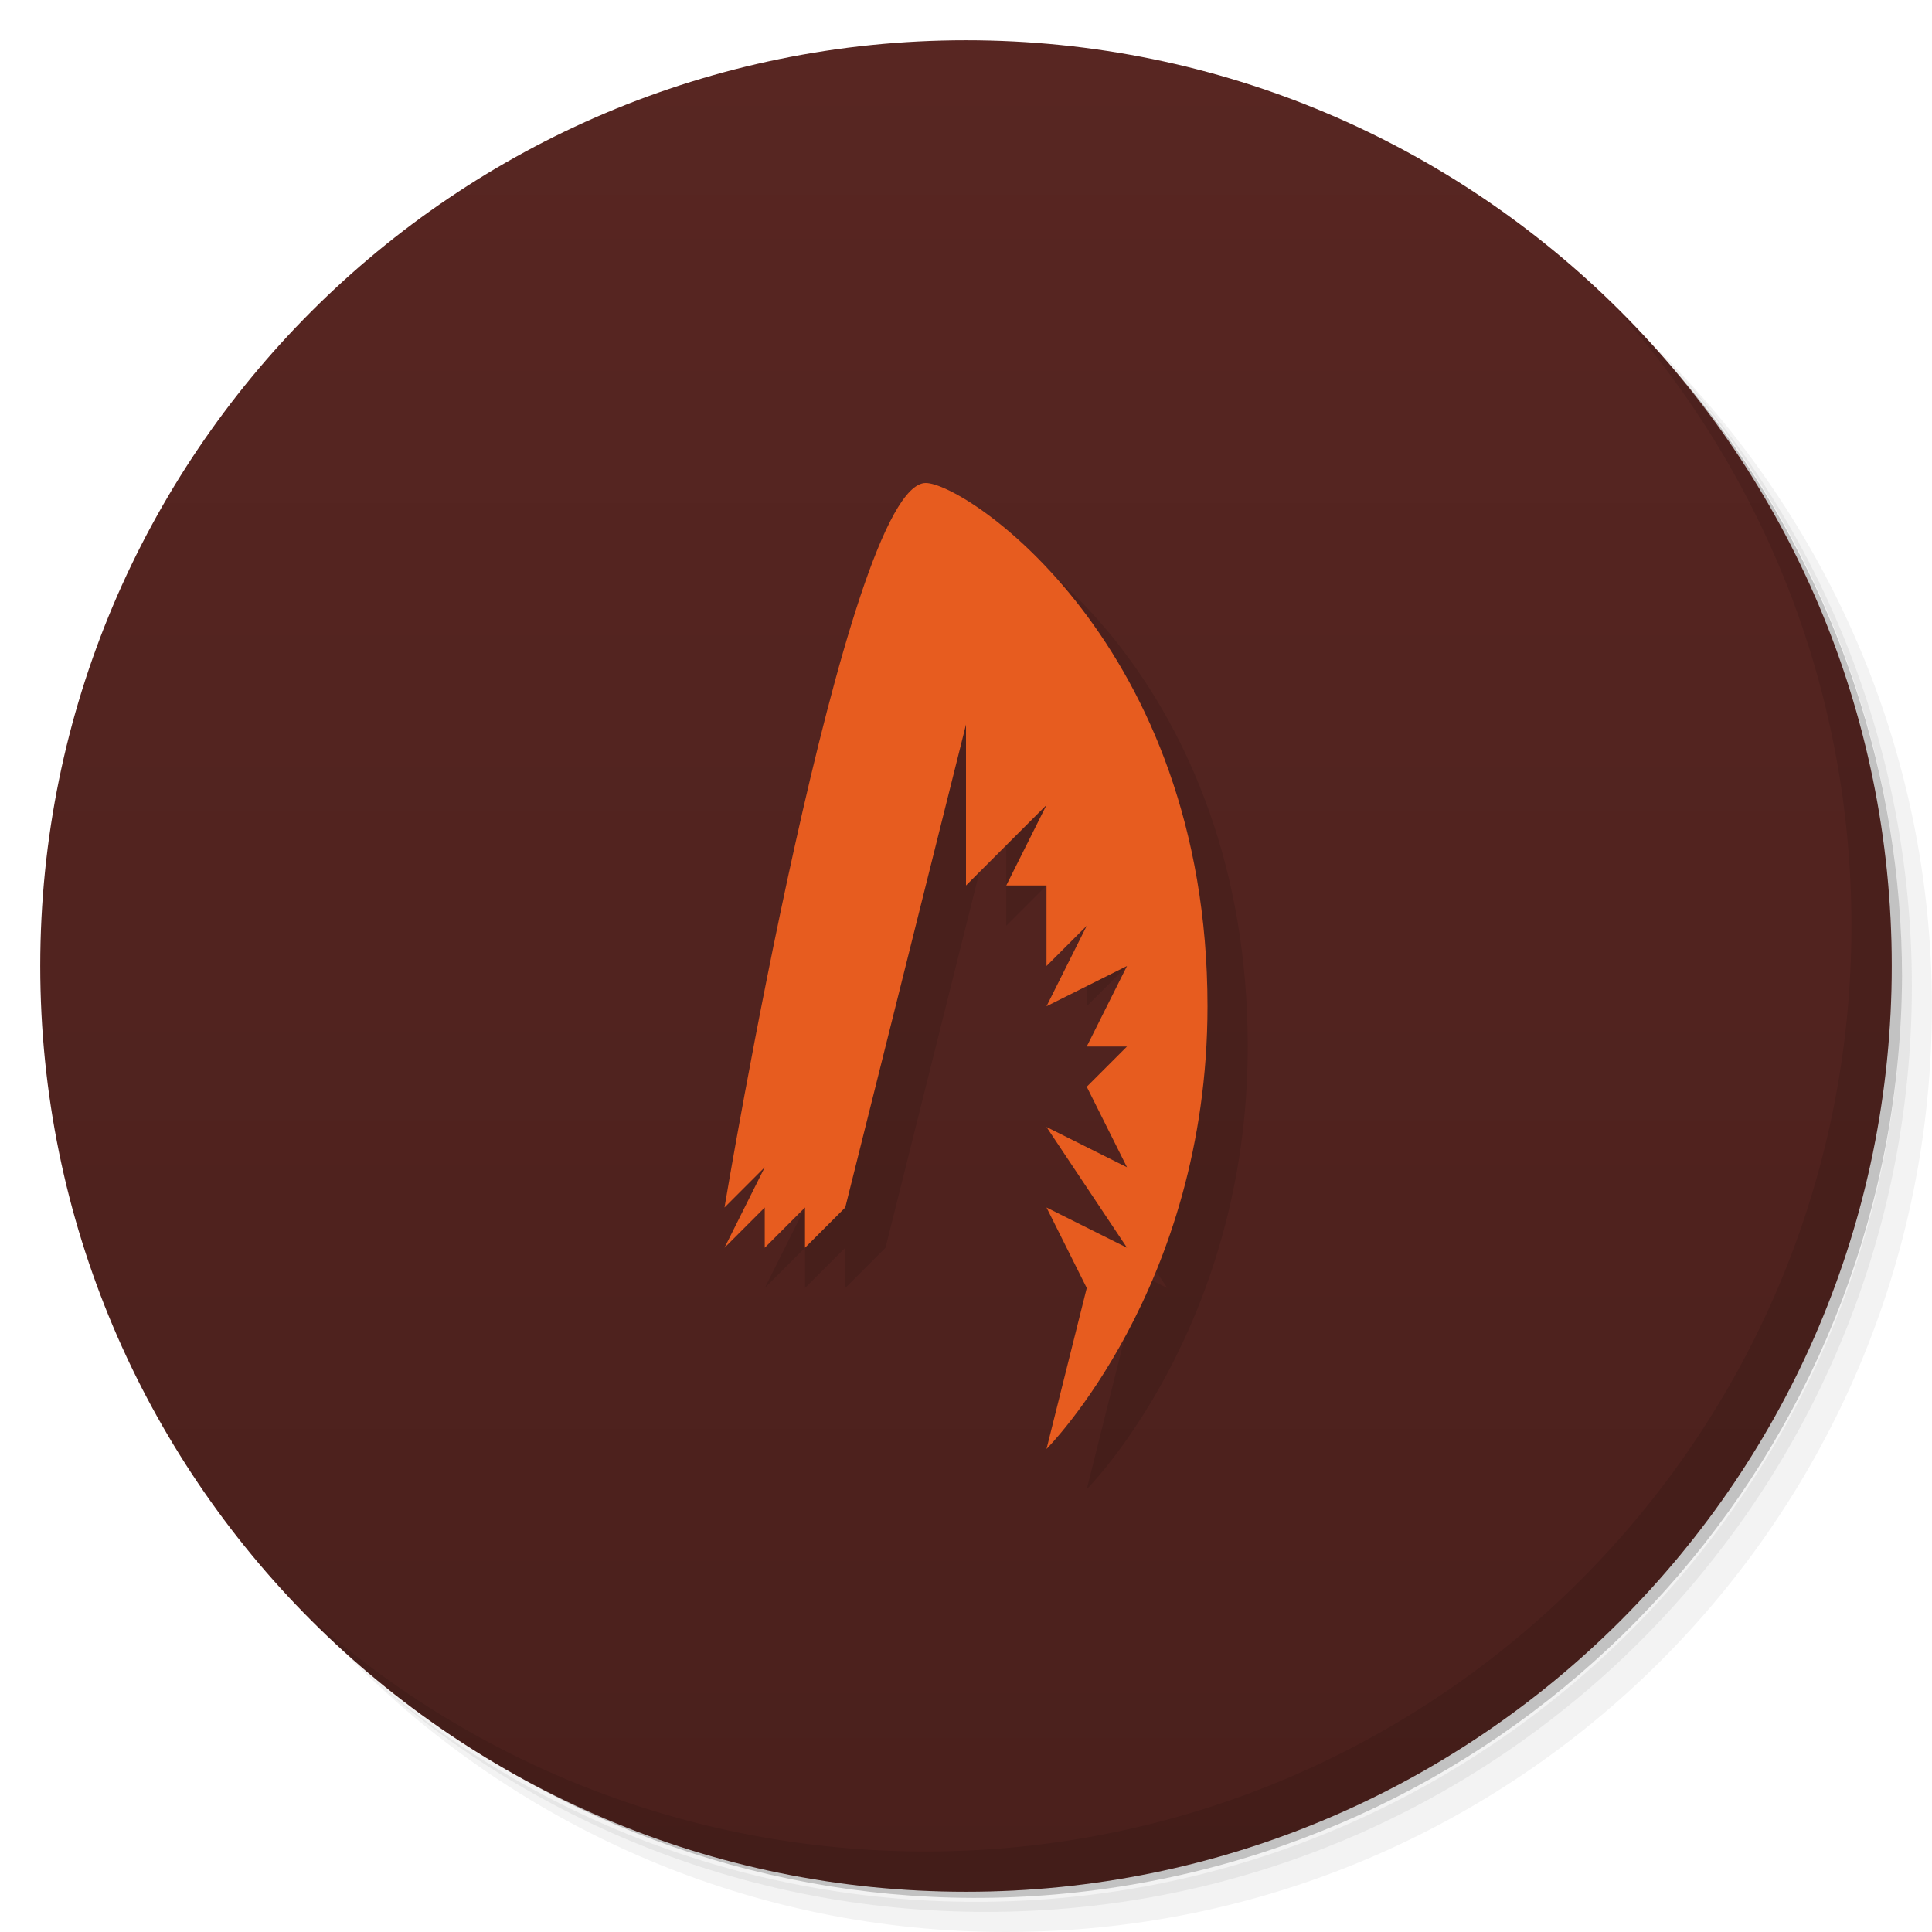
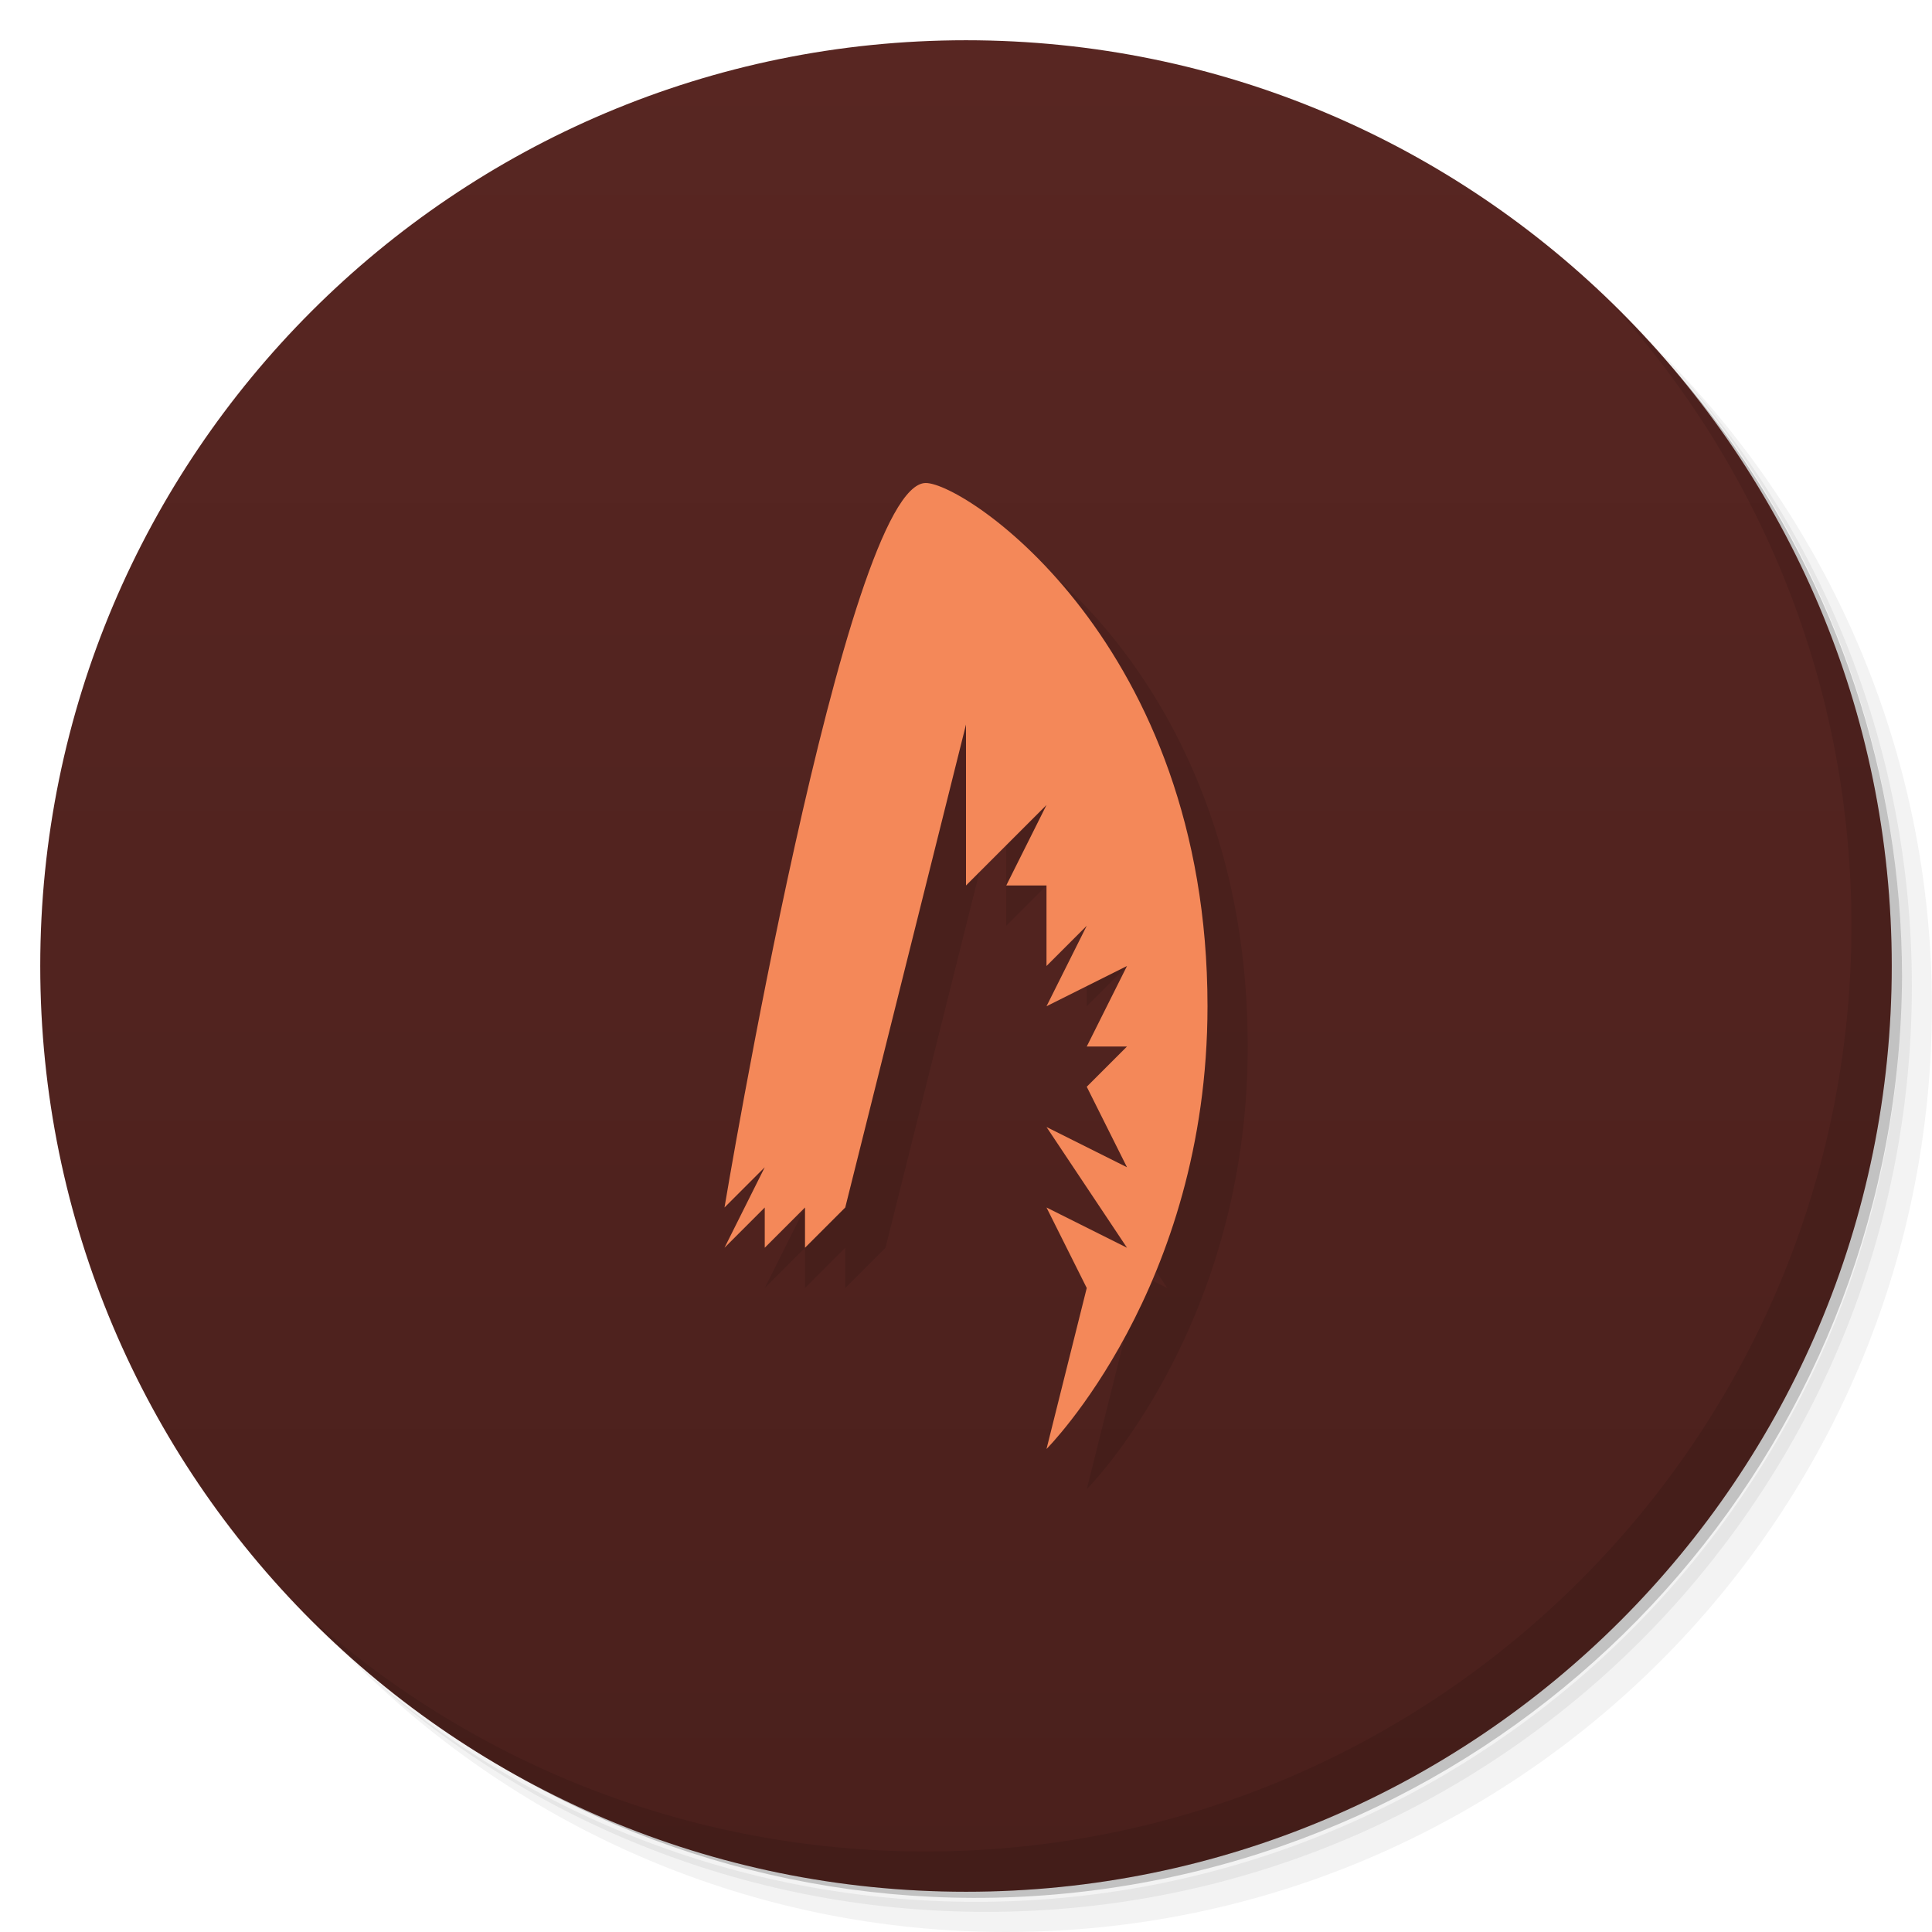
<svg xmlns="http://www.w3.org/2000/svg" version="1.1" viewBox="0 0 48 48">
  <defs>
    <linearGradient id="bg" x2="0" y1="1" y2="47" gradientUnits="userSpaceOnUse">
      <stop style="stop-color:#582622" offset="0" />
      <stop style="stop-color:#4a201c" offset="1" />
    </linearGradient>
  </defs>
  <path d="m36.31 5c5.859 4.062 9.688 10.831 9.688 18.5 0 12.426-10.07 22.5-22.5 22.5-7.669 0-14.438-3.828-18.5-9.688 1.037 1.822 2.306 3.499 3.781 4.969 4.085 3.712 9.514 5.969 15.469 5.969 12.703 0 23-10.298 23-23 0-5.954-2.256-11.384-5.969-15.469-1.469-1.475-3.147-2.744-4.969-3.781zm4.969 3.781c3.854 4.113 6.219 9.637 6.219 15.719 0 12.703-10.297 23-23 23-6.081 0-11.606-2.364-15.719-6.219 4.16 4.144 9.883 6.719 16.219 6.719 12.703 0 23-10.298 23-23 0-6.335-2.575-12.06-6.719-16.219z" style="opacity:.05" />
  <path d="m41.28 8.781c3.712 4.085 5.969 9.514 5.969 15.469 0 12.703-10.297 23-23 23-5.954 0-11.384-2.256-15.469-5.969 4.113 3.854 9.637 6.219 15.719 6.219 12.703 0 23-10.298 23-23 0-6.081-2.364-11.606-6.219-15.719z" style="opacity:.1" />
  <path d="m31.25 2.375c8.615 3.154 14.75 11.417 14.75 21.13 0 12.426-10.07 22.5-22.5 22.5-9.708 0-17.971-6.135-21.12-14.75a23 23 0 0 0 44.875-7 23 23 0 0 0-16-21.875z" style="opacity:.2" />
  <circle cx="24" cy="24" r="23" style="fill:url(#bg)" />
  <path d="m40.03 7.531c3.712 4.084 5.969 9.514 5.969 15.469 0 12.703-10.297 23-23 23-5.954 0-11.384-2.256-15.469-5.969 4.178 4.291 10.01 6.969 16.469 6.969 12.703 0 23-10.298 23-23 0-6.462-2.677-12.291-6.969-16.469z" style="opacity:.1" />
  <path d="m27 37 1-4-1-2 2 1-2-3 2 1-1-2 1-1h-1l1-2-2 1 1-2-1 1v-2h-1l1-2-2 2v-4l-3 12-1 1v-1l-1 1v-1l-1 1 1-2-1 1s3-18 5-18c1 0 7 4 7 13 0 7-4 11-4 11z" style="opacity:.1" />
-   <path d="m26 36 1-4-1-2 2 1-2-3 2 1-1-2 1-1h-1l1-2-2 1 1-2-1 1v-2h-1l1-2-2 2v-4l-3 12-1 1v-1l-1 1v-1l-1 1 1-2-1 1s3-18 5-18c1 0 7 4 7 13 0 7-4 11-4 11z" style="fill:#e75c1f" />
+   <path d="m26 36 1-4-1-2 2 1-2-3 2 1-1-2 1-1h-1l1-2-2 1 1-2-1 1v-2h-1l1-2-2 2v-4l-3 12-1 1v-1l-1 1v-1l-1 1 1-2-1 1s3-18 5-18c1 0 7 4 7 13 0 7-4 11-4 11z" style="fill:#f48859" />
</svg>
